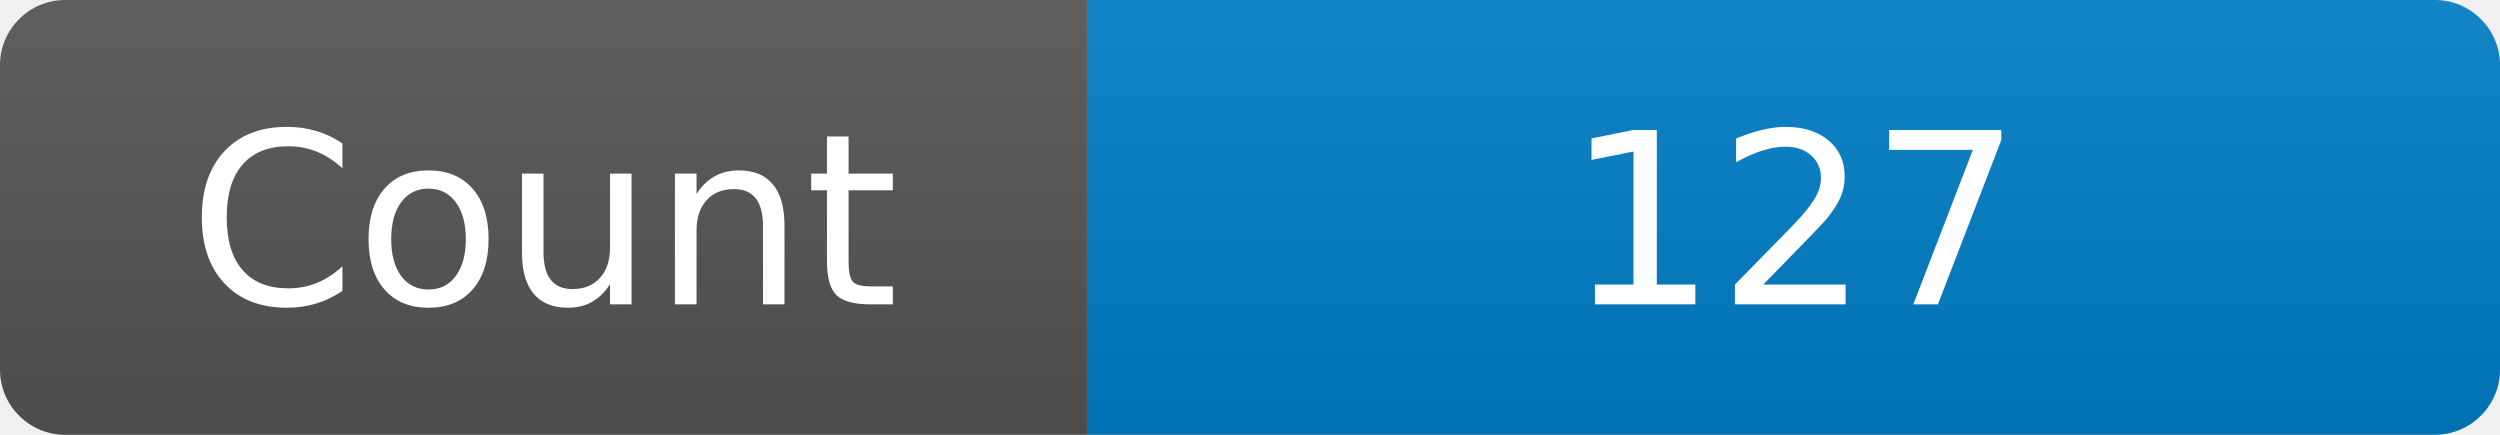
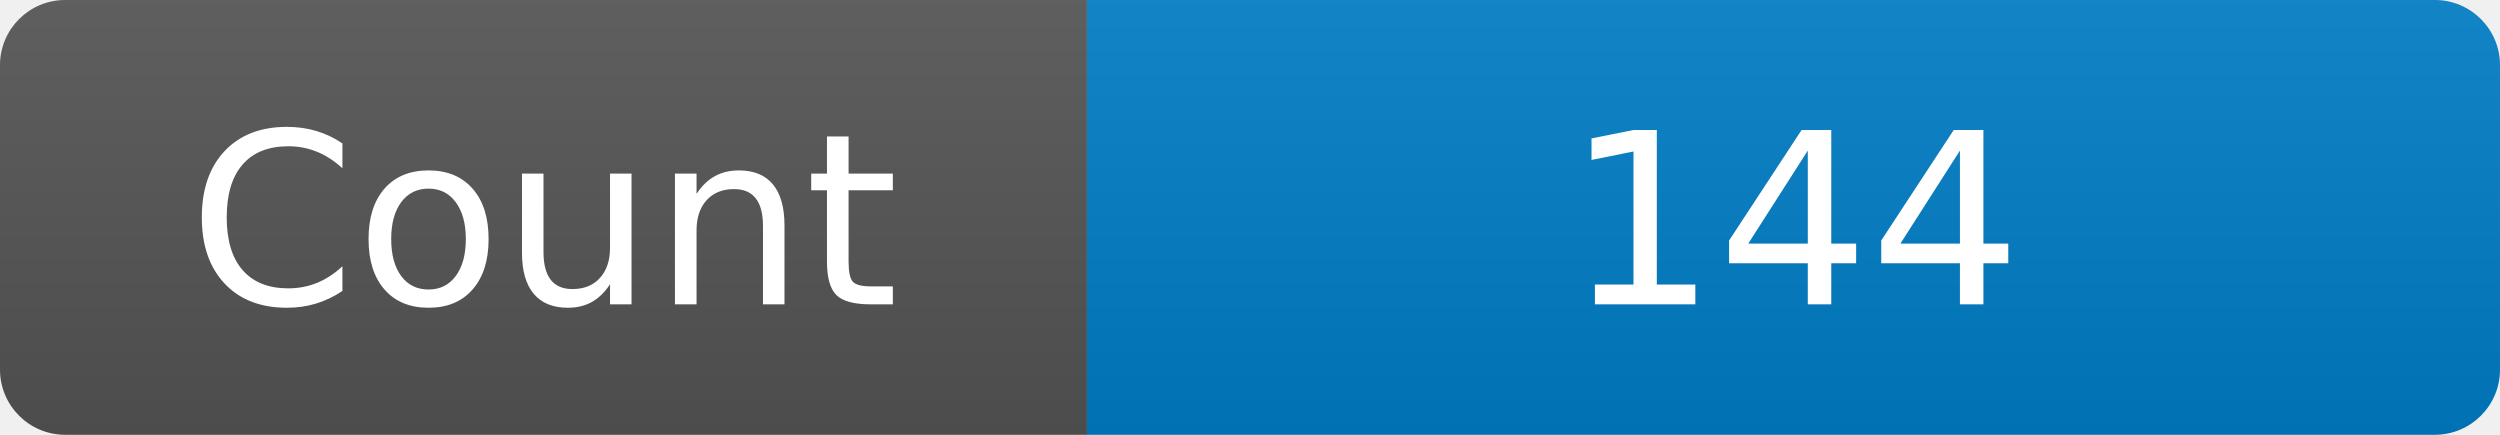
<svg xmlns="http://www.w3.org/2000/svg" width="115" height="20" role="img" aria-label="Maintained?: yes">
  <linearGradient id="s" x2="0" y2="100%">
    <stop offset="0" stop-color="#bbb" stop-opacity=".1" />
    <stop offset="1" stop-opacity=".1" />
  </linearGradient>
  <clipPath id="r">
    <rect width="115" height="20" rx="3" fill="#fff" />
  </clipPath>
  <g clip-path="url(#r)">
    <rect width="50" height="20" fill="#555" />
    <rect x="50" width="160" height="20" fill="#007ec6" />
    <rect width="115" height="20" fill="url(#s)" />
  </g>
  <g fill="#fff" text-anchor="middle" font-family="Verdana,Geneva,DejaVu Sans,sans-serif" font-size="110">
    <text x="250" y="140" transform="scale(.1)" fill="#fff">Count</text>
-     <text x="825" y="140" transform="scale(.1)" fill="#fff">127</text>
+     <text x="825" y="140" transform="scale(.1)" fill="#fff">144</text>
  </g>
</svg>
